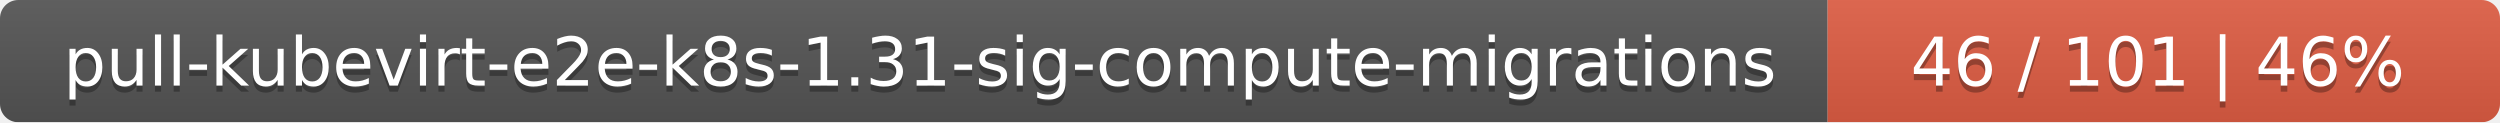
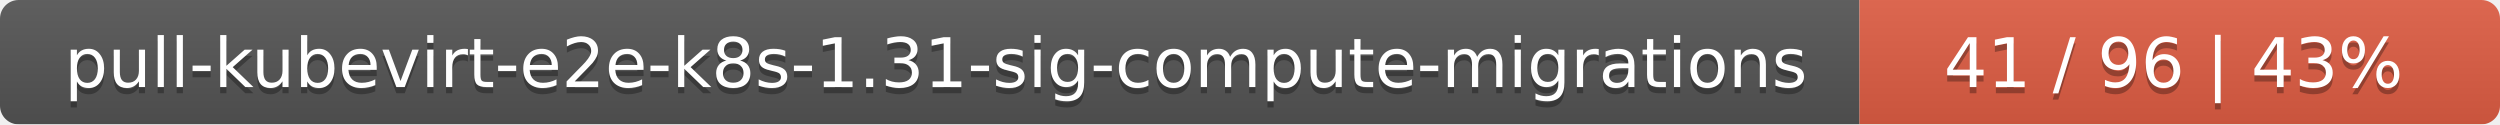
- <svg xmlns="http://www.w3.org/2000/svg" width="409" height="20">
+ <svg xmlns="http://www.w3.org/2000/svg" width="402" height="20">
  <linearGradient id="smooth" x2="0" y2="100%">
    <stop offset="0" stop-color="#bbb" stop-opacity=".1" />
    <stop offset="1" stop-opacity=".1" />
  </linearGradient>
  <mask id="round">
-     <rect width="409" height="20" rx="3" fill="#fff" />
+     <rect width="402" height="20" rx="3" fill="#fff" />
  </mask>
  <g mask="url(#round)">
    <rect width="299" height="20" fill="#555" />
-     <rect x="299" width="110" height="20" fill="#e05d44" />
-     <rect width="409" height="20" fill="url(#smooth)" />
+     <rect x="299" width="103" height="20" fill="#e05d44" />
+     <rect width="402" height="20" fill="url(#smooth)" />
  </g>
  <g fill="#fff" text-anchor="middle" font-family="DejaVu Sans,Verdana,Geneva,sans-serif" font-size="11">
    <text x="150.5" y="15" fill="#010101" fill-opacity=".3">pull-kubevirt-e2e-k8s-1.31-sig-compute-migrations</text>
    <text x="150.5" y="14">pull-kubevirt-e2e-k8s-1.31-sig-compute-migrations</text>
-     <text x="353" y="15" fill="#010101" fill-opacity=".3">46 / 101    |    46%</text>
-     <text x="353" y="14">46 / 101    |    46%</text>
+     <text x="349.5" y="15" fill="#010101" fill-opacity=".3">41 / 96    |    43%</text>
+     <text x="349.5" y="14">41 / 96    |    43%</text>
  </g>
</svg>
